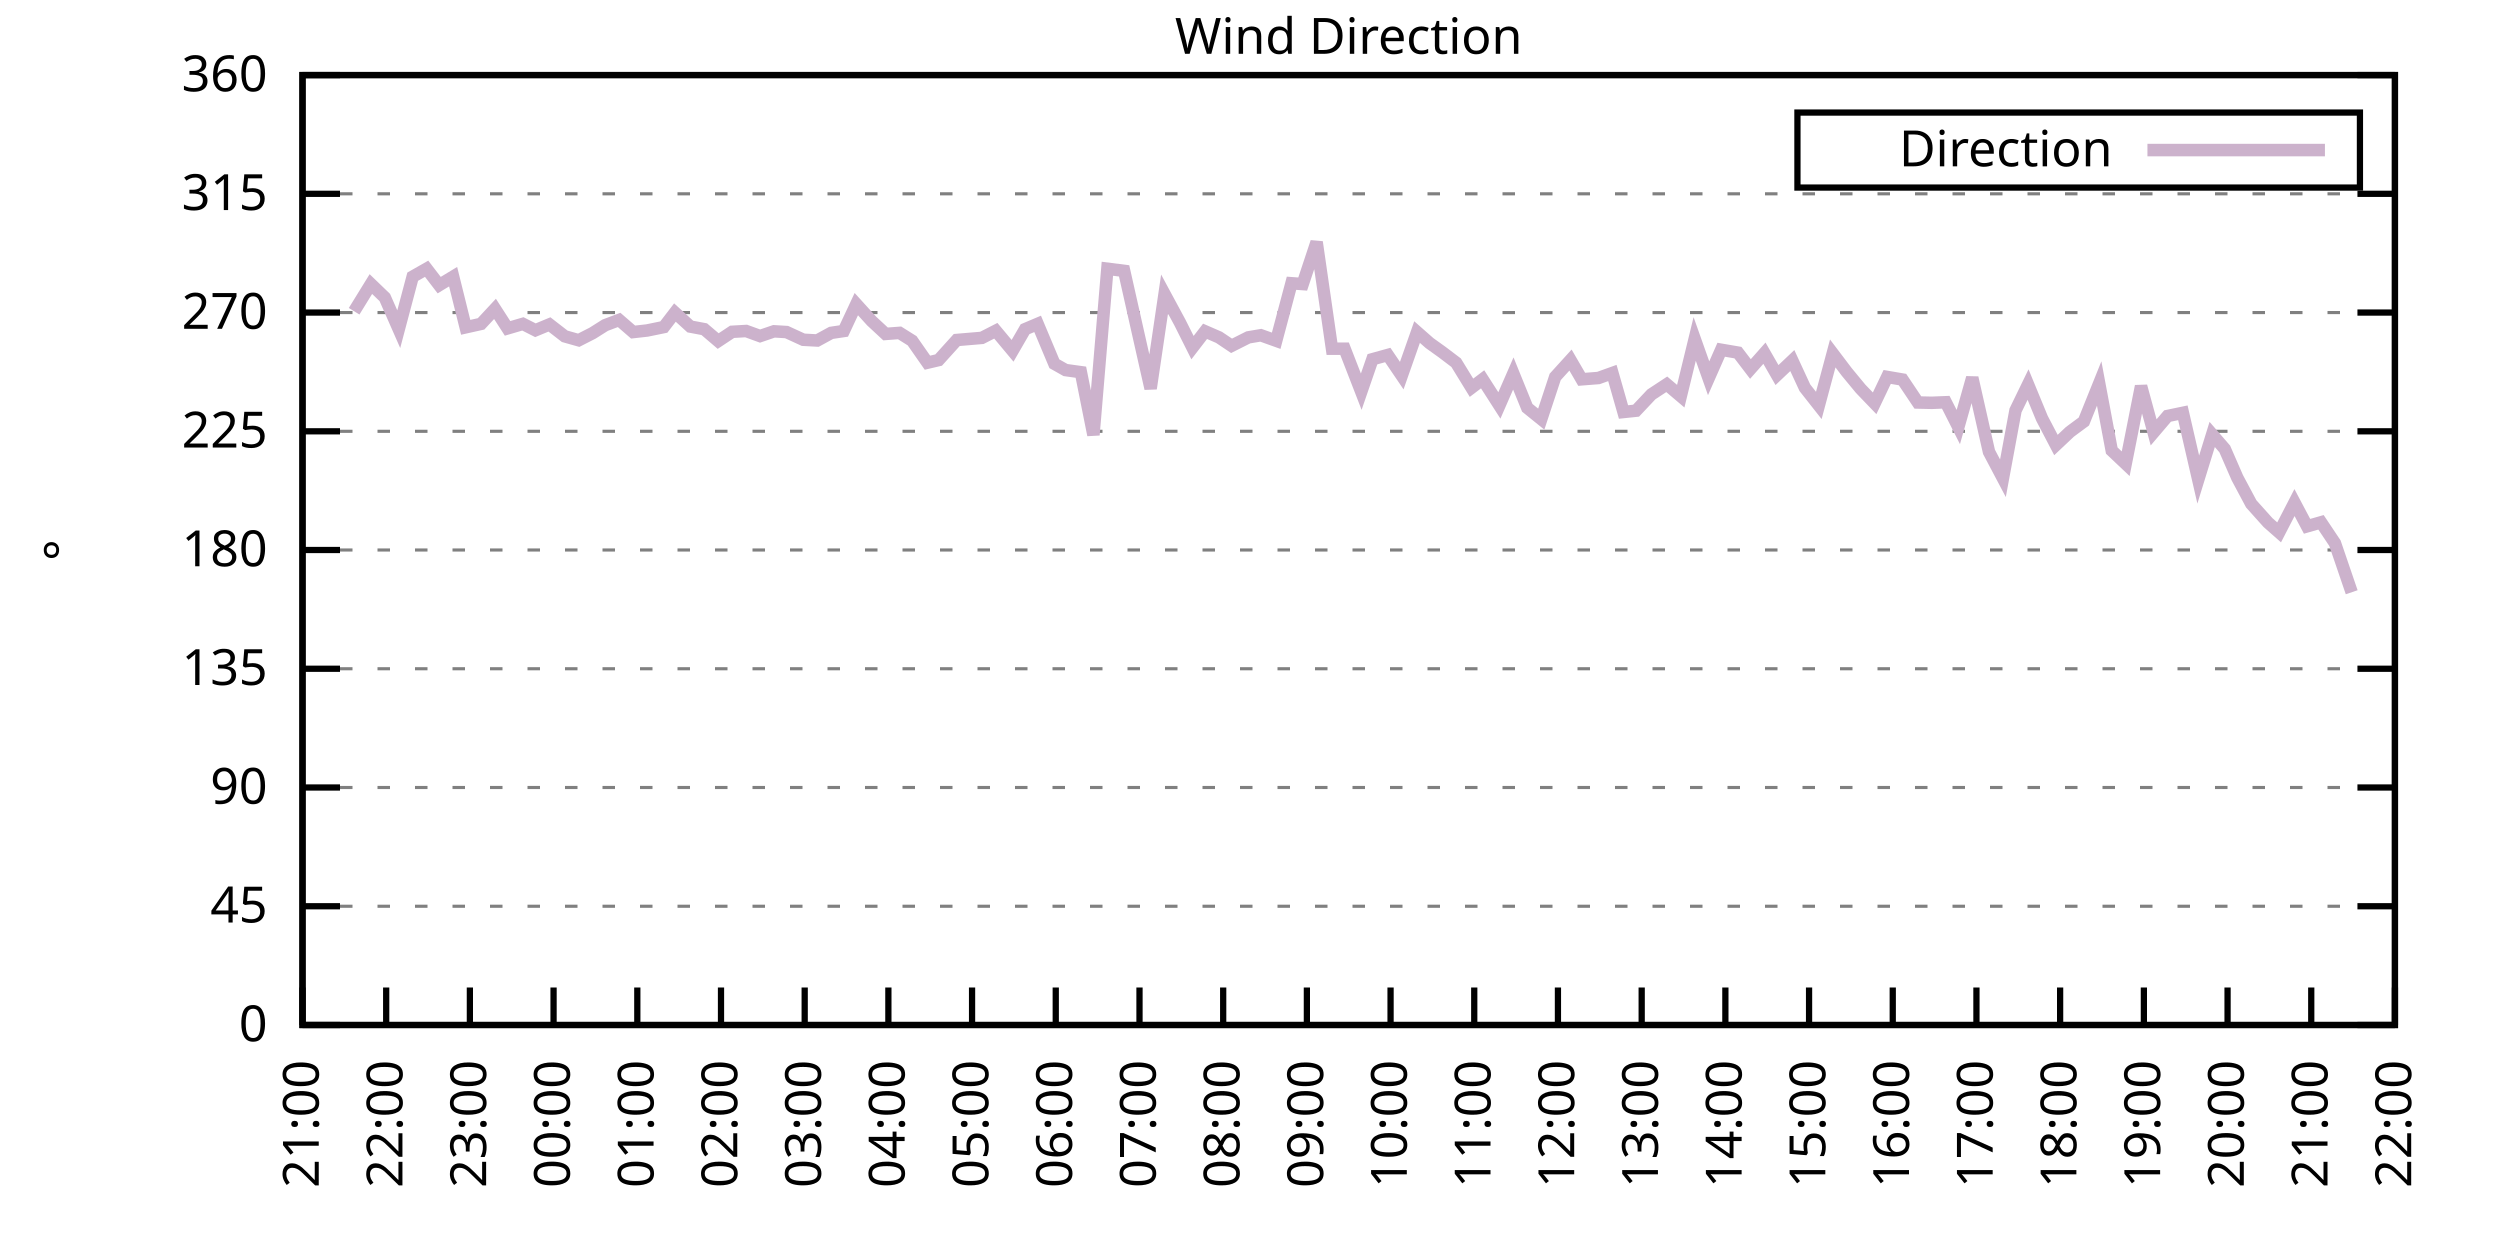
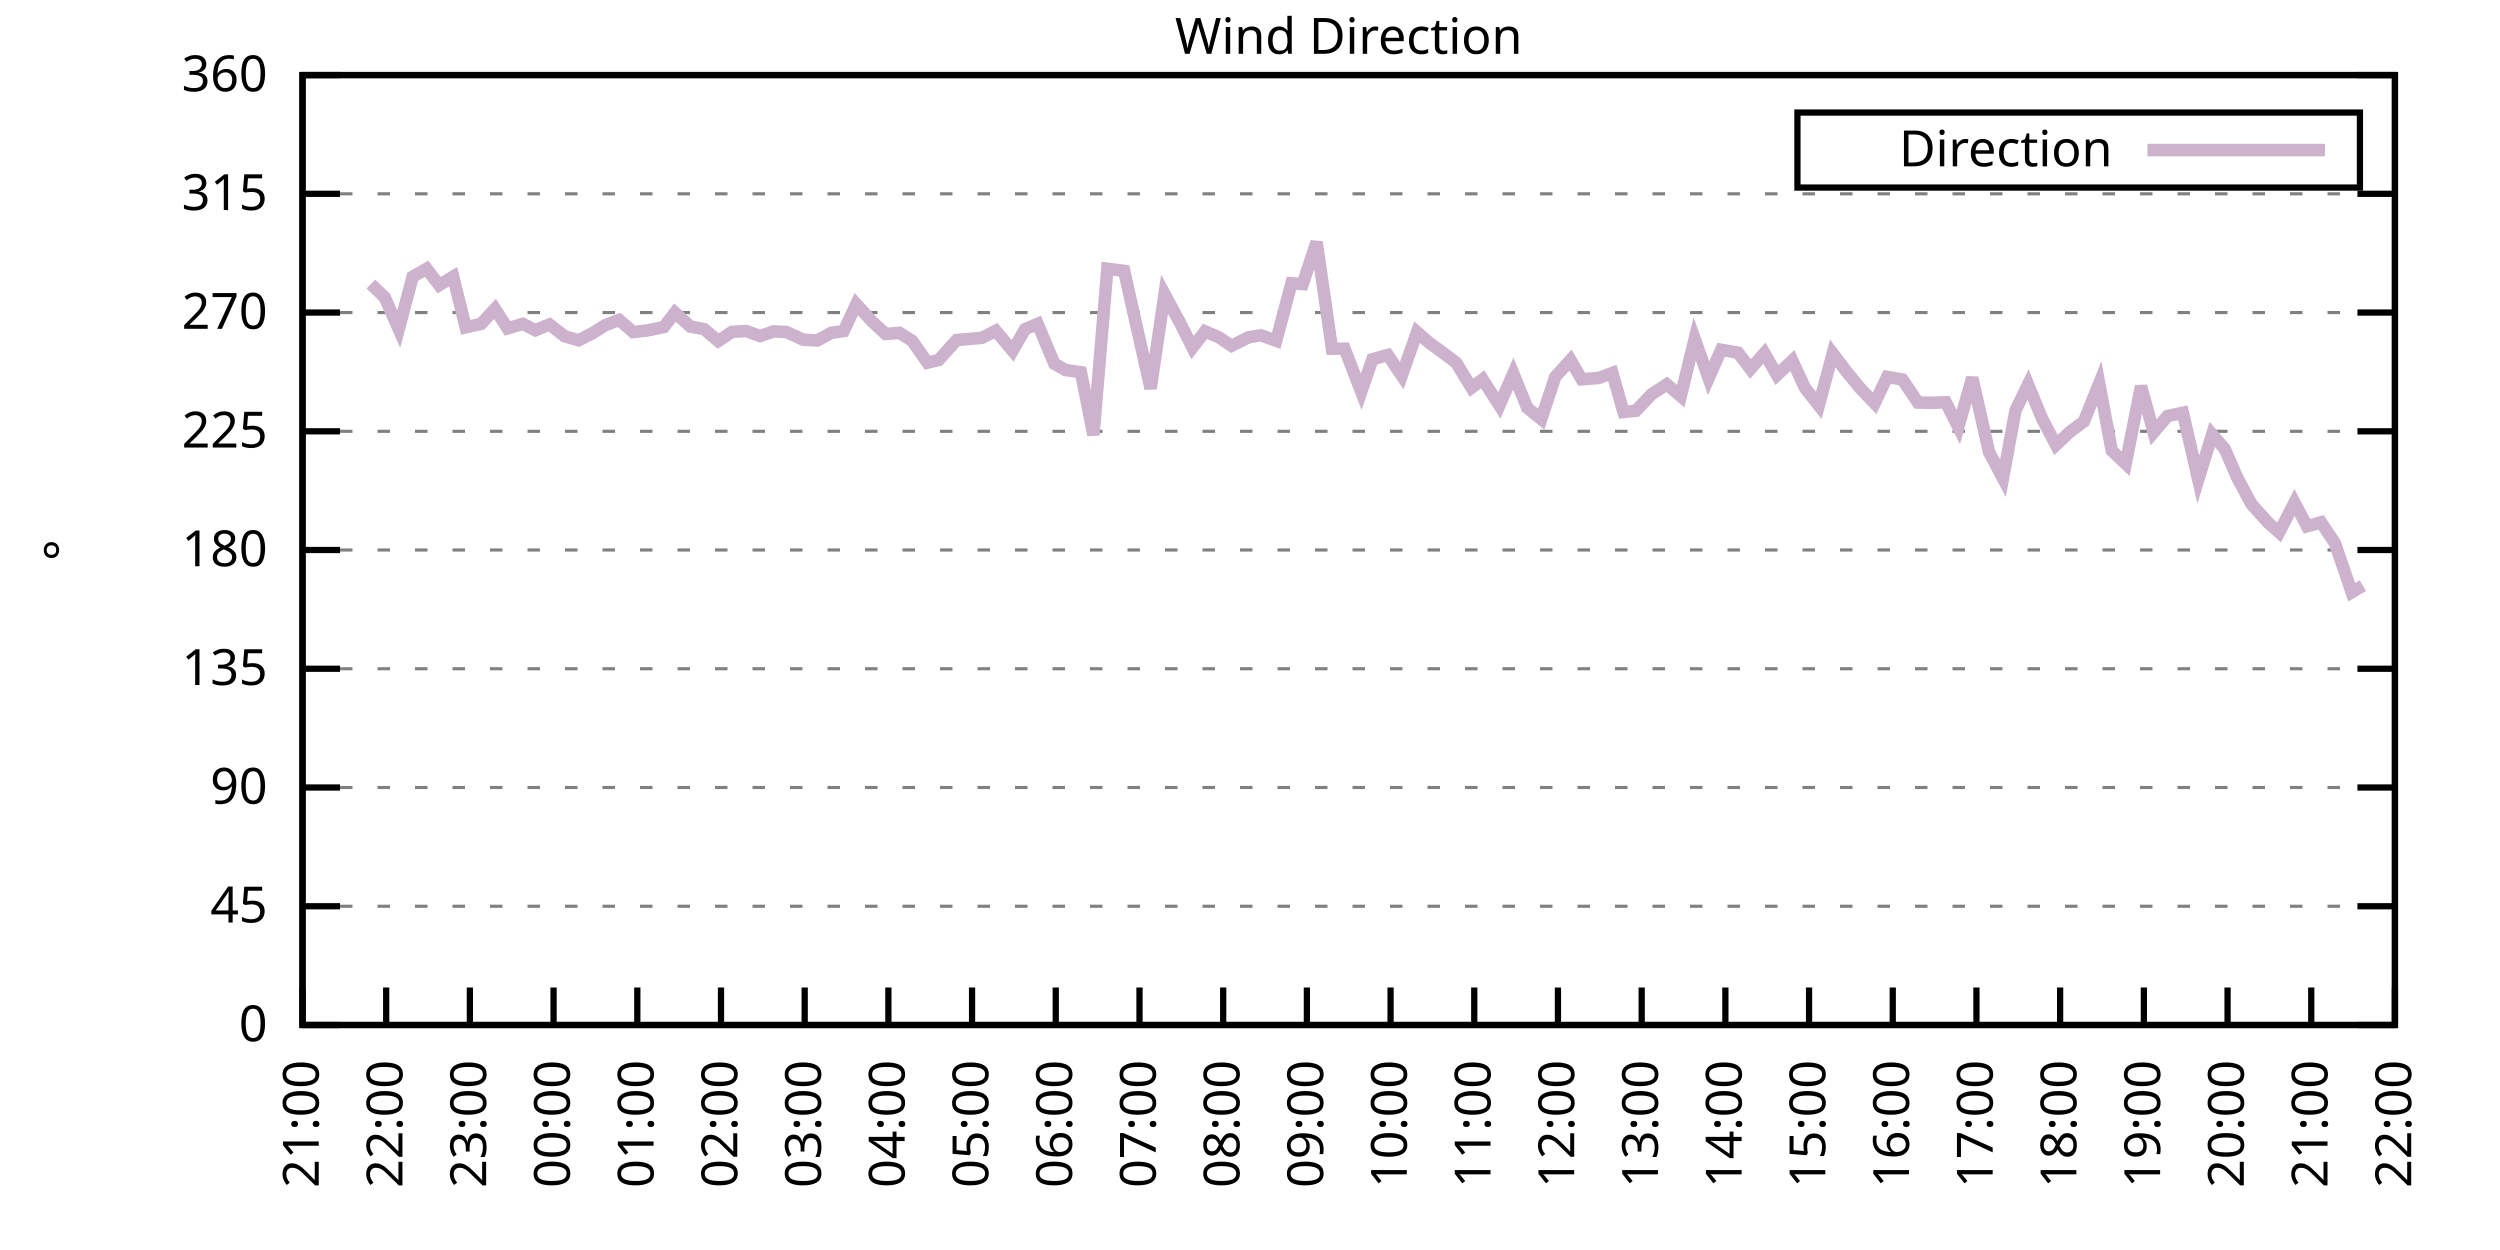
<svg xmlns="http://www.w3.org/2000/svg" xmlns:xlink="http://www.w3.org/1999/xlink" width="400" height="200" viewBox="0 0 400 200">
  <g id="gnuplot_canvas">
    <rect x="0" y="0" width="400" height="200" fill="none" />
    <defs>
      <circle id="gpDot" r="0.5" stroke-width="0.5" stroke="currentColor" />
      <path id="gpPt0" stroke-width="0.333" stroke="currentColor" d="M-1,0 h2 M0,-1 v2" />
      <path id="gpPt1" stroke-width="0.333" stroke="currentColor" d="M-1,-1 L1,1 M1,-1 L-1,1" />
      <path id="gpPt2" stroke-width="0.333" stroke="currentColor" d="M-1,0 L1,0 M0,-1 L0,1 M-1,-1 L1,1 M-1,1 L1,-1" />
      <rect id="gpPt3" stroke-width="0.333" stroke="currentColor" x="-1" y="-1" width="2" height="2" />
      <rect id="gpPt4" stroke-width="0.333" stroke="currentColor" fill="currentColor" x="-1" y="-1" width="2" height="2" />
      <circle id="gpPt5" stroke-width="0.333" stroke="currentColor" cx="0" cy="0" r="1" />
      <use xlink:href="#gpPt5" id="gpPt6" fill="currentColor" stroke="none" />
      <path id="gpPt7" stroke-width="0.333" stroke="currentColor" d="M0,-1.33 L-1.33,0.67 L1.33,0.67 z" />
      <use xlink:href="#gpPt7" id="gpPt8" fill="currentColor" stroke="none" />
      <use xlink:href="#gpPt7" id="gpPt9" stroke="currentColor" transform="rotate(180)" />
      <use xlink:href="#gpPt9" id="gpPt10" fill="currentColor" stroke="none" />
      <use xlink:href="#gpPt3" id="gpPt11" stroke="currentColor" transform="rotate(45)" />
      <use xlink:href="#gpPt11" id="gpPt12" fill="currentColor" stroke="none" />
      <path id="gpPt13" stroke-width="0.333" stroke="currentColor" d="M0,1.330 L1.265,0.411 L0.782,-1.067 L-0.782,-1.076 L-1.265,0.411 z" />
      <use xlink:href="#gpPt13" id="gpPt14" fill="currentColor" stroke="none" />
      <filter id="textbox" filterUnits="objectBoundingBox" x="0" y="0" height="1" width="1">
        <feFlood flood-color="white" flood-opacity="1" result="bgnd" />
        <feComposite in="SourceGraphic" in2="bgnd" operator="atop" />
      </filter>
      <filter id="greybox" filterUnits="objectBoundingBox" x="0" y="0" height="1" width="1">
        <feFlood flood-color="lightgrey" flood-opacity="1" result="grey" />
        <feComposite in="SourceGraphic" in2="grey" operator="atop" />
      </filter>
    </defs>
    <g fill="none" color="white" stroke="currentColor" stroke-width="1.00" stroke-linecap="butt" stroke-linejoin="miter">
</g>
    <g fill="none" color="black" stroke="currentColor" stroke-width="1.00" stroke-linecap="butt" stroke-linejoin="miter">
      <g stroke="none" shape-rendering="crispEdges">
        <polygon fill="rgb(255, 255, 255)" points="48.40,164.00 383.18,164.00 383.18,12.02 48.40,12.02 " />
      </g>
    </g>
    <g fill="none" color="black" stroke="currentColor" stroke-width="1.00" stroke-linecap="butt" stroke-linejoin="miter">
</g>
    <g fill="none" color="black" stroke="black" stroke-width="0.50" stroke-linecap="butt" stroke-linejoin="miter">
</g>
    <g fill="none" color="gray" stroke="currentColor" stroke-width="0.50" stroke-linecap="butt" stroke-linejoin="miter">
      <path stroke="gray" stroke-dasharray="2,4" class="gridline" d="M48.40,164.00 L383.19,164.00  " />
    </g>
    <g fill="none" color="gray" stroke="gray" stroke-width="1.00" stroke-linecap="butt" stroke-linejoin="miter">
</g>
    <g fill="none" color="black" stroke="currentColor" stroke-width="1.00" stroke-linecap="butt" stroke-linejoin="miter">
      <path stroke="black" d="M48.40,164.00 L54.40,164.00 M383.19,164.00 L377.19,164.00  " />
      <g transform="translate(42.80,166.60)" stroke="none" fill="black" font-family="Sans" font-size="8.00" text-anchor="end">
        <text>
          <tspan font-family="Sans"> 0</tspan>
        </text>
      </g>
    </g>
    <g fill="none" color="black" stroke="currentColor" stroke-width="1.00" stroke-linecap="butt" stroke-linejoin="miter">
</g>
    <g fill="none" color="black" stroke="black" stroke-width="0.50" stroke-linecap="butt" stroke-linejoin="miter">
</g>
    <g fill="none" color="gray" stroke="currentColor" stroke-width="0.50" stroke-linecap="butt" stroke-linejoin="miter">
      <path stroke="gray" stroke-dasharray="2,4" class="gridline" d="M48.40,145.00 L383.19,145.00  " />
    </g>
    <g fill="none" color="gray" stroke="gray" stroke-width="1.00" stroke-linecap="butt" stroke-linejoin="miter">
</g>
    <g fill="none" color="black" stroke="currentColor" stroke-width="1.00" stroke-linecap="butt" stroke-linejoin="miter">
      <path stroke="black" d="M48.40,145.00 L54.40,145.00 M383.19,145.00 L377.19,145.00  " />
      <g transform="translate(42.80,147.60)" stroke="none" fill="black" font-family="Sans" font-size="8.00" text-anchor="end">
        <text>
          <tspan font-family="Sans"> 45</tspan>
        </text>
      </g>
    </g>
    <g fill="none" color="black" stroke="currentColor" stroke-width="1.00" stroke-linecap="butt" stroke-linejoin="miter">
</g>
    <g fill="none" color="black" stroke="black" stroke-width="0.50" stroke-linecap="butt" stroke-linejoin="miter">
</g>
    <g fill="none" color="gray" stroke="currentColor" stroke-width="0.50" stroke-linecap="butt" stroke-linejoin="miter">
      <path stroke="gray" stroke-dasharray="2,4" class="gridline" d="M48.40,126.00 L383.19,126.00  " />
    </g>
    <g fill="none" color="gray" stroke="gray" stroke-width="1.00" stroke-linecap="butt" stroke-linejoin="miter">
</g>
    <g fill="none" color="black" stroke="currentColor" stroke-width="1.00" stroke-linecap="butt" stroke-linejoin="miter">
      <path stroke="black" d="M48.40,126.00 L54.40,126.00 M383.19,126.00 L377.19,126.00  " />
      <g transform="translate(42.80,128.60)" stroke="none" fill="black" font-family="Sans" font-size="8.00" text-anchor="end">
        <text>
          <tspan font-family="Sans"> 90</tspan>
        </text>
      </g>
    </g>
    <g fill="none" color="black" stroke="currentColor" stroke-width="1.00" stroke-linecap="butt" stroke-linejoin="miter">
</g>
    <g fill="none" color="black" stroke="black" stroke-width="0.50" stroke-linecap="butt" stroke-linejoin="miter">
</g>
    <g fill="none" color="gray" stroke="currentColor" stroke-width="0.50" stroke-linecap="butt" stroke-linejoin="miter">
      <path stroke="gray" stroke-dasharray="2,4" class="gridline" d="M48.40,107.00 L383.19,107.00  " />
    </g>
    <g fill="none" color="gray" stroke="gray" stroke-width="1.00" stroke-linecap="butt" stroke-linejoin="miter">
</g>
    <g fill="none" color="black" stroke="currentColor" stroke-width="1.00" stroke-linecap="butt" stroke-linejoin="miter">
      <path stroke="black" d="M48.40,107.00 L54.40,107.00 M383.19,107.00 L377.19,107.00  " />
      <g transform="translate(42.80,109.60)" stroke="none" fill="black" font-family="Sans" font-size="8.00" text-anchor="end">
        <text>
          <tspan font-family="Sans"> 135</tspan>
        </text>
      </g>
    </g>
    <g fill="none" color="black" stroke="currentColor" stroke-width="1.00" stroke-linecap="butt" stroke-linejoin="miter">
</g>
    <g fill="none" color="black" stroke="black" stroke-width="0.50" stroke-linecap="butt" stroke-linejoin="miter">
</g>
    <g fill="none" color="gray" stroke="currentColor" stroke-width="0.50" stroke-linecap="butt" stroke-linejoin="miter">
      <path stroke="gray" stroke-dasharray="2,4" class="gridline" d="M48.40,88.00 L383.19,88.00  " />
    </g>
    <g fill="none" color="gray" stroke="gray" stroke-width="1.00" stroke-linecap="butt" stroke-linejoin="miter">
</g>
    <g fill="none" color="black" stroke="currentColor" stroke-width="1.00" stroke-linecap="butt" stroke-linejoin="miter">
      <path stroke="black" d="M48.40,88.00 L54.40,88.00 M383.19,88.00 L377.19,88.00  " />
      <g transform="translate(42.80,90.60)" stroke="none" fill="black" font-family="Sans" font-size="8.00" text-anchor="end">
        <text>
          <tspan font-family="Sans"> 180</tspan>
        </text>
      </g>
    </g>
    <g fill="none" color="black" stroke="currentColor" stroke-width="1.00" stroke-linecap="butt" stroke-linejoin="miter">
</g>
    <g fill="none" color="black" stroke="black" stroke-width="0.50" stroke-linecap="butt" stroke-linejoin="miter">
</g>
    <g fill="none" color="gray" stroke="currentColor" stroke-width="0.50" stroke-linecap="butt" stroke-linejoin="miter">
      <path stroke="gray" stroke-dasharray="2,4" class="gridline" d="M48.40,69.01 L383.19,69.01  " />
    </g>
    <g fill="none" color="gray" stroke="gray" stroke-width="1.00" stroke-linecap="butt" stroke-linejoin="miter">
</g>
    <g fill="none" color="black" stroke="currentColor" stroke-width="1.00" stroke-linecap="butt" stroke-linejoin="miter">
      <path stroke="black" d="M48.40,69.01 L54.40,69.01 M383.19,69.01 L377.19,69.01  " />
      <g transform="translate(42.80,71.61)" stroke="none" fill="black" font-family="Sans" font-size="8.00" text-anchor="end">
        <text>
          <tspan font-family="Sans"> 225</tspan>
        </text>
      </g>
    </g>
    <g fill="none" color="black" stroke="currentColor" stroke-width="1.00" stroke-linecap="butt" stroke-linejoin="miter">
</g>
    <g fill="none" color="black" stroke="black" stroke-width="0.50" stroke-linecap="butt" stroke-linejoin="miter">
</g>
    <g fill="none" color="gray" stroke="currentColor" stroke-width="0.50" stroke-linecap="butt" stroke-linejoin="miter">
      <path stroke="gray" stroke-dasharray="2,4" class="gridline" d="M48.40,50.01 L383.19,50.01  " />
    </g>
    <g fill="none" color="gray" stroke="gray" stroke-width="1.00" stroke-linecap="butt" stroke-linejoin="miter">
</g>
    <g fill="none" color="black" stroke="currentColor" stroke-width="1.00" stroke-linecap="butt" stroke-linejoin="miter">
      <path stroke="black" d="M48.40,50.01 L54.40,50.01 M383.19,50.01 L377.19,50.01  " />
      <g transform="translate(42.80,52.61)" stroke="none" fill="black" font-family="Sans" font-size="8.00" text-anchor="end">
        <text>
          <tspan font-family="Sans"> 270</tspan>
        </text>
      </g>
    </g>
    <g fill="none" color="black" stroke="currentColor" stroke-width="1.00" stroke-linecap="butt" stroke-linejoin="miter">
</g>
    <g fill="none" color="black" stroke="black" stroke-width="0.50" stroke-linecap="butt" stroke-linejoin="miter">
</g>
    <g fill="none" color="gray" stroke="currentColor" stroke-width="0.50" stroke-linecap="butt" stroke-linejoin="miter">
      <path stroke="gray" stroke-dasharray="2,4" class="gridline" d="M48.40,31.01 L383.19,31.01  " />
    </g>
    <g fill="none" color="gray" stroke="gray" stroke-width="1.00" stroke-linecap="butt" stroke-linejoin="miter">
</g>
    <g fill="none" color="black" stroke="currentColor" stroke-width="1.00" stroke-linecap="butt" stroke-linejoin="miter">
      <path stroke="black" d="M48.40,31.01 L54.40,31.01 M383.19,31.01 L377.19,31.01  " />
      <g transform="translate(42.80,33.61)" stroke="none" fill="black" font-family="Sans" font-size="8.00" text-anchor="end">
        <text>
          <tspan font-family="Sans"> 315</tspan>
        </text>
      </g>
    </g>
    <g fill="none" color="black" stroke="currentColor" stroke-width="1.00" stroke-linecap="butt" stroke-linejoin="miter">
</g>
    <g fill="none" color="black" stroke="black" stroke-width="0.50" stroke-linecap="butt" stroke-linejoin="miter">
</g>
    <g fill="none" color="gray" stroke="currentColor" stroke-width="0.50" stroke-linecap="butt" stroke-linejoin="miter">
      <path stroke="gray" stroke-dasharray="2,4" class="gridline" d="M48.40,12.01 L383.19,12.01  " />
    </g>
    <g fill="none" color="gray" stroke="gray" stroke-width="1.00" stroke-linecap="butt" stroke-linejoin="miter">
</g>
    <g fill="none" color="black" stroke="currentColor" stroke-width="1.00" stroke-linecap="butt" stroke-linejoin="miter">
      <path stroke="black" d="M48.40,12.01 L54.40,12.01 M383.19,12.01 L377.19,12.01  " />
      <g transform="translate(42.80,14.61)" stroke="none" fill="black" font-family="Sans" font-size="8.00" text-anchor="end">
        <text>
          <tspan font-family="Sans"> 360</tspan>
        </text>
      </g>
    </g>
    <g fill="none" color="black" stroke="currentColor" stroke-width="1.00" stroke-linecap="butt" stroke-linejoin="miter">
      <path stroke="black" d="M48.40,164.00 L48.40,158.00  " />
      <g transform="translate(51.00,169.60) rotate(270.00)" stroke="none" fill="black" font-family="Sans" font-size="8.00" text-anchor="end">
        <text>
          <tspan font-family="Sans">21:00</tspan>
        </text>
      </g>
    </g>
    <g fill="none" color="black" stroke="currentColor" stroke-width="1.00" stroke-linecap="butt" stroke-linejoin="miter">
      <path stroke="black" d="M61.79,164.00 L61.79,158.00  " />
      <g transform="translate(64.39,169.60) rotate(270.00)" stroke="none" fill="black" font-family="Sans" font-size="8.00" text-anchor="end">
        <text>
          <tspan font-family="Sans">22:00</tspan>
        </text>
      </g>
    </g>
    <g fill="none" color="black" stroke="currentColor" stroke-width="1.00" stroke-linecap="butt" stroke-linejoin="miter">
      <path stroke="black" d="M75.18,164.00 L75.18,158.00  " />
      <g transform="translate(77.78,169.60) rotate(270.00)" stroke="none" fill="black" font-family="Sans" font-size="8.00" text-anchor="end">
        <text>
          <tspan font-family="Sans">23:00</tspan>
        </text>
      </g>
    </g>
    <g fill="none" color="black" stroke="currentColor" stroke-width="1.00" stroke-linecap="butt" stroke-linejoin="miter">
      <path stroke="black" d="M88.57,164.00 L88.57,158.00  " />
      <g transform="translate(91.17,169.60) rotate(270.00)" stroke="none" fill="black" font-family="Sans" font-size="8.00" text-anchor="end">
        <text>
          <tspan font-family="Sans">00:00</tspan>
        </text>
      </g>
    </g>
    <g fill="none" color="black" stroke="currentColor" stroke-width="1.00" stroke-linecap="butt" stroke-linejoin="miter">
      <path stroke="black" d="M101.97,164.00 L101.97,158.00  " />
      <g transform="translate(104.57,169.60) rotate(270.00)" stroke="none" fill="black" font-family="Sans" font-size="8.00" text-anchor="end">
        <text>
          <tspan font-family="Sans">01:00</tspan>
        </text>
      </g>
    </g>
    <g fill="none" color="black" stroke="currentColor" stroke-width="1.00" stroke-linecap="butt" stroke-linejoin="miter">
      <path stroke="black" d="M115.36,164.00 L115.36,158.00  " />
      <g transform="translate(117.96,169.60) rotate(270.00)" stroke="none" fill="black" font-family="Sans" font-size="8.00" text-anchor="end">
        <text>
          <tspan font-family="Sans">02:00</tspan>
        </text>
      </g>
    </g>
    <g fill="none" color="black" stroke="currentColor" stroke-width="1.00" stroke-linecap="butt" stroke-linejoin="miter">
      <path stroke="black" d="M128.75,164.00 L128.75,158.00  " />
      <g transform="translate(131.35,169.60) rotate(270.00)" stroke="none" fill="black" font-family="Sans" font-size="8.00" text-anchor="end">
        <text>
          <tspan font-family="Sans">03:00</tspan>
        </text>
      </g>
    </g>
    <g fill="none" color="black" stroke="currentColor" stroke-width="1.00" stroke-linecap="butt" stroke-linejoin="miter">
      <path stroke="black" d="M142.14,164.00 L142.14,158.00  " />
      <g transform="translate(144.74,169.60) rotate(270.00)" stroke="none" fill="black" font-family="Sans" font-size="8.00" text-anchor="end">
        <text>
          <tspan font-family="Sans">04:00</tspan>
        </text>
      </g>
    </g>
    <g fill="none" color="black" stroke="currentColor" stroke-width="1.00" stroke-linecap="butt" stroke-linejoin="miter">
      <path stroke="black" d="M155.53,164.00 L155.53,158.00  " />
      <g transform="translate(158.13,169.60) rotate(270.00)" stroke="none" fill="black" font-family="Sans" font-size="8.00" text-anchor="end">
        <text>
          <tspan font-family="Sans">05:00</tspan>
        </text>
      </g>
    </g>
    <g fill="none" color="black" stroke="currentColor" stroke-width="1.00" stroke-linecap="butt" stroke-linejoin="miter">
      <path stroke="black" d="M168.92,164.00 L168.92,158.00  " />
      <g transform="translate(171.52,169.60) rotate(270.00)" stroke="none" fill="black" font-family="Sans" font-size="8.00" text-anchor="end">
        <text>
          <tspan font-family="Sans">06:00</tspan>
        </text>
      </g>
    </g>
    <g fill="none" color="black" stroke="currentColor" stroke-width="1.00" stroke-linecap="butt" stroke-linejoin="miter">
      <path stroke="black" d="M182.32,164.00 L182.32,158.00  " />
      <g transform="translate(184.92,169.60) rotate(270.00)" stroke="none" fill="black" font-family="Sans" font-size="8.00" text-anchor="end">
        <text>
          <tspan font-family="Sans">07:00</tspan>
        </text>
      </g>
    </g>
    <g fill="none" color="black" stroke="currentColor" stroke-width="1.00" stroke-linecap="butt" stroke-linejoin="miter">
      <path stroke="black" d="M195.71,164.00 L195.71,158.00  " />
      <g transform="translate(198.31,169.60) rotate(270.00)" stroke="none" fill="black" font-family="Sans" font-size="8.00" text-anchor="end">
        <text>
          <tspan font-family="Sans">08:00</tspan>
        </text>
      </g>
    </g>
    <g fill="none" color="black" stroke="currentColor" stroke-width="1.00" stroke-linecap="butt" stroke-linejoin="miter">
      <path stroke="black" d="M209.10,164.00 L209.10,158.00  " />
      <g transform="translate(211.70,169.60) rotate(270.00)" stroke="none" fill="black" font-family="Sans" font-size="8.00" text-anchor="end">
        <text>
          <tspan font-family="Sans">09:00</tspan>
        </text>
      </g>
    </g>
    <g fill="none" color="black" stroke="currentColor" stroke-width="1.00" stroke-linecap="butt" stroke-linejoin="miter">
      <path stroke="black" d="M222.49,164.00 L222.49,158.00  " />
      <g transform="translate(225.09,169.60) rotate(270.00)" stroke="none" fill="black" font-family="Sans" font-size="8.00" text-anchor="end">
        <text>
          <tspan font-family="Sans">10:00</tspan>
        </text>
      </g>
    </g>
    <g fill="none" color="black" stroke="currentColor" stroke-width="1.00" stroke-linecap="butt" stroke-linejoin="miter">
      <path stroke="black" d="M235.88,164.00 L235.88,158.00  " />
      <g transform="translate(238.48,169.60) rotate(270.00)" stroke="none" fill="black" font-family="Sans" font-size="8.00" text-anchor="end">
        <text>
          <tspan font-family="Sans">11:00</tspan>
        </text>
      </g>
    </g>
    <g fill="none" color="black" stroke="currentColor" stroke-width="1.00" stroke-linecap="butt" stroke-linejoin="miter">
      <path stroke="black" d="M249.27,164.00 L249.27,158.00  " />
      <g transform="translate(251.87,169.60) rotate(270.00)" stroke="none" fill="black" font-family="Sans" font-size="8.00" text-anchor="end">
        <text>
          <tspan font-family="Sans">12:00</tspan>
        </text>
      </g>
    </g>
    <g fill="none" color="black" stroke="currentColor" stroke-width="1.00" stroke-linecap="butt" stroke-linejoin="miter">
      <path stroke="black" d="M262.67,164.00 L262.67,158.00  " />
      <g transform="translate(265.27,169.60) rotate(270.00)" stroke="none" fill="black" font-family="Sans" font-size="8.00" text-anchor="end">
        <text>
          <tspan font-family="Sans">13:00</tspan>
        </text>
      </g>
    </g>
    <g fill="none" color="black" stroke="currentColor" stroke-width="1.00" stroke-linecap="butt" stroke-linejoin="miter">
      <path stroke="black" d="M276.06,164.00 L276.06,158.00  " />
      <g transform="translate(278.66,169.60) rotate(270.00)" stroke="none" fill="black" font-family="Sans" font-size="8.00" text-anchor="end">
        <text>
          <tspan font-family="Sans">14:00</tspan>
        </text>
      </g>
    </g>
    <g fill="none" color="black" stroke="currentColor" stroke-width="1.00" stroke-linecap="butt" stroke-linejoin="miter">
      <path stroke="black" d="M289.45,164.00 L289.45,158.00  " />
      <g transform="translate(292.05,169.60) rotate(270.00)" stroke="none" fill="black" font-family="Sans" font-size="8.00" text-anchor="end">
        <text>
          <tspan font-family="Sans">15:00</tspan>
        </text>
      </g>
    </g>
    <g fill="none" color="black" stroke="currentColor" stroke-width="1.00" stroke-linecap="butt" stroke-linejoin="miter">
      <path stroke="black" d="M302.84,164.00 L302.84,158.00  " />
      <g transform="translate(305.44,169.60) rotate(270.00)" stroke="none" fill="black" font-family="Sans" font-size="8.00" text-anchor="end">
        <text>
          <tspan font-family="Sans">16:00</tspan>
        </text>
      </g>
    </g>
    <g fill="none" color="black" stroke="currentColor" stroke-width="1.00" stroke-linecap="butt" stroke-linejoin="miter">
      <path stroke="black" d="M316.23,164.00 L316.23,158.00  " />
      <g transform="translate(318.83,169.60) rotate(270.00)" stroke="none" fill="black" font-family="Sans" font-size="8.00" text-anchor="end">
        <text>
          <tspan font-family="Sans">17:00</tspan>
        </text>
      </g>
    </g>
    <g fill="none" color="black" stroke="currentColor" stroke-width="1.00" stroke-linecap="butt" stroke-linejoin="miter">
      <path stroke="black" d="M329.62,164.00 L329.62,158.00  " />
      <g transform="translate(332.22,169.60) rotate(270.00)" stroke="none" fill="black" font-family="Sans" font-size="8.00" text-anchor="end">
        <text>
          <tspan font-family="Sans">18:00</tspan>
        </text>
      </g>
    </g>
    <g fill="none" color="black" stroke="currentColor" stroke-width="1.00" stroke-linecap="butt" stroke-linejoin="miter">
      <path stroke="black" d="M343.02,164.00 L343.02,158.00  " />
      <g transform="translate(345.62,169.60) rotate(270.00)" stroke="none" fill="black" font-family="Sans" font-size="8.00" text-anchor="end">
        <text>
          <tspan font-family="Sans">19:00</tspan>
        </text>
      </g>
    </g>
    <g fill="none" color="black" stroke="currentColor" stroke-width="1.00" stroke-linecap="butt" stroke-linejoin="miter">
      <path stroke="black" d="M356.41,164.00 L356.41,158.00  " />
      <g transform="translate(359.01,169.60) rotate(270.00)" stroke="none" fill="black" font-family="Sans" font-size="8.00" text-anchor="end">
        <text>
          <tspan font-family="Sans">20:00</tspan>
        </text>
      </g>
    </g>
    <g fill="none" color="black" stroke="currentColor" stroke-width="1.00" stroke-linecap="butt" stroke-linejoin="miter">
      <path stroke="black" d="M369.80,164.00 L369.80,158.00  " />
      <g transform="translate(372.40,169.60) rotate(270.00)" stroke="none" fill="black" font-family="Sans" font-size="8.00" text-anchor="end">
        <text>
          <tspan font-family="Sans">21:00</tspan>
        </text>
      </g>
    </g>
    <g fill="none" color="black" stroke="currentColor" stroke-width="1.00" stroke-linecap="butt" stroke-linejoin="miter">
      <path stroke="black" d="M383.19,164.00 L383.19,158.00  " />
      <g transform="translate(385.79,169.60) rotate(270.00)" stroke="none" fill="black" font-family="Sans" font-size="8.00" text-anchor="end">
        <text>
          <tspan font-family="Sans">22:00</tspan>
        </text>
      </g>
    </g>
    <g fill="none" color="black" stroke="currentColor" stroke-width="1.00" stroke-linecap="butt" stroke-linejoin="miter">
</g>
    <g fill="none" color="black" stroke="currentColor" stroke-width="1.00" stroke-linecap="butt" stroke-linejoin="miter">
      <path stroke="black" d="M48.40,12.01 L48.40,164.00 L383.19,164.00 L383.19,12.01 L48.40,12.01 Z  " />
    </g>
    <g fill="none" color="black" stroke="currentColor" stroke-width="1.00" stroke-linecap="butt" stroke-linejoin="miter">
</g>
    <g fill="none" color="black" stroke="currentColor" stroke-width="1.00" stroke-linecap="butt" stroke-linejoin="miter">
      <path stroke="black" d="M287.59,30.01 L287.59,18.01 L377.59,18.01 L377.59,30.01 L287.59,30.01 Z  " />
    </g>
    <g id="Wind_direction_plot_1">
      <g fill="none" color="white" stroke="black" stroke-width="2.00" stroke-linecap="butt" stroke-linejoin="miter">
</g>
      <g fill="none" color="black" stroke="currentColor" stroke-width="2.00" stroke-linecap="butt" stroke-linejoin="miter">
        <g transform="translate(337.99,26.61)" stroke="none" fill="black" font-family="Sans" font-size="8.00" text-anchor="end">
          <text>
            <tspan font-family="Sans">Direction</tspan>
          </text>
        </g>
      </g>
      <g fill="none" color="black" stroke="currentColor" stroke-width="2.00" stroke-linecap="butt" stroke-linejoin="miter">
-         <path stroke="rgb(204, 178, 204)" d="M343.59,24.01 L371.99,24.01 M56.66,49.80 L59.34,45.45 L61.57,47.60 L63.80,52.67 L66.03,44.27 L68.26,43.00   L70.27,45.62 L72.50,44.27 L74.51,52.37 L76.97,51.82 L79.20,49.42 L81.21,52.54 L83.66,51.82 L85.67,52.84   L87.91,51.91 L90.36,53.81 L92.59,54.44 L94.82,53.30 L96.83,52.03 L99.06,51.19 L101.30,53.13 L103.53,52.88   L106.21,52.33 L107.99,50.01 L110.45,52.25 L112.68,52.67 L114.91,54.57 L117.14,53.09 L119.38,52.96 L121.61,53.77   L123.84,53.01 L125.85,53.13 L128.53,54.36 L130.76,54.48 L132.99,53.26 L135.00,52.96 L137.01,48.66 L139.46,51.36   L141.69,53.43 L143.93,53.26 L145.94,54.52 L148.39,58.03 L150.18,57.61 L153.08,54.40 L157.10,54.06 L159.33,52.92   L162.01,56.13 L164.01,52.67 L166.02,51.82 L168.70,58.20 L170.49,59.21 L172.94,59.55 L174.95,69.60 L177.18,43.00   L179.86,43.34 L182.09,53.26 L184.10,62.17 L186.33,47.05 L188.79,51.61 L190.80,55.62 L192.81,53.01 L195.04,53.98   L197.05,55.33 L199.73,53.98 L201.73,53.64 L204.19,54.52 L206.64,45.32 L208.43,45.45 L210.66,38.73 L213.12,55.79   L215.13,55.79 L217.80,62.67 L219.59,57.48 L222.04,56.80 L224.28,60.10 L226.73,53.13 L228.74,54.90 L230.75,56.34   L232.98,58.03 L235.44,62.04 L237.22,60.69 L239.90,64.87 L242.13,59.76 L244.36,65.25 L246.60,67.06 L248.83,60.31   L251.28,57.61 L253.07,60.69 L255.75,60.48 L257.98,59.68 L259.76,65.92 L261.77,65.71 L264.23,63.10 L266.68,61.49   L268.92,63.39 L271.15,54.23 L273.38,60.52 L275.39,55.96 L278.07,56.42 L280.07,59.04 L282.31,56.51 L284.32,60.01   L286.77,57.69 L288.78,62.04 L291.01,64.87 L293.24,56.55 L295.48,59.51 L297.71,62.21 L299.94,64.53 L301.95,60.31   L304.40,60.73 L306.86,64.40 L309.09,64.45 L311.32,64.36 L313.33,68.33 L315.56,60.44 L318.24,72.30 L320.47,76.52   L322.48,65.67 L324.49,61.53 L326.72,66.94 L328.95,71.20 L331.19,69.09 L333.42,67.44 L335.87,61.36 L337.88,72.09   L340.11,74.20 L342.57,61.79 L344.58,69.18 L346.81,66.56 L349.26,66.05 L351.72,76.73 L353.95,69.51 L355.96,71.83   L357.97,76.44 L360.20,80.62 L362.88,83.61 L364.66,85.18 L367.12,80.41 L369.13,84.21 L371.36,83.57 L373.59,86.91   L376.27,94.76  " />
+         <path stroke="rgb(204, 178, 204)" d="M343.59,24.01 L371.99,24.01 M59.34,45.45 L61.57,47.60 L63.80,52.67 L66.03,44.27 L68.26,43.00 L70.27,45.62   L72.50,44.27 L74.51,52.37 L76.97,51.82 L79.20,49.42 L81.21,52.54 L83.66,51.82 L85.67,52.84 L87.91,51.91   L90.36,53.81 L92.59,54.44 L94.82,53.30 L96.83,52.03 L99.06,51.19 L101.30,53.13 L103.53,52.88 L106.21,52.33   L107.99,50.01 L110.45,52.25 L112.68,52.67 L114.91,54.57 L117.14,53.09 L119.38,52.96 L121.61,53.77 L123.84,53.01   L125.85,53.13 L128.53,54.36 L130.76,54.48 L132.99,53.26 L135.00,52.96 L137.01,48.66 L139.46,51.36 L141.69,53.43   L143.93,53.26 L145.94,54.52 L148.39,58.03 L150.18,57.61 L153.08,54.40 L157.10,54.06 L159.33,52.92 L162.01,56.13   L164.01,52.67 L166.02,51.82 L168.70,58.20 L170.49,59.21 L172.94,59.55 L174.95,69.60 L177.18,43.00 L179.86,43.34   L182.09,53.26 L184.10,62.17 L186.33,47.05 L188.79,51.61 L190.80,55.62 L192.81,53.01 L195.04,53.98 L197.05,55.33   L199.73,53.98 L201.73,53.64 L204.19,54.52 L206.64,45.32 L208.43,45.45 L210.66,38.73 L213.12,55.79 L215.13,55.79   L217.80,62.67 L219.59,57.48 L222.04,56.80 L224.28,60.10 L226.73,53.13 L228.74,54.90 L230.75,56.34 L232.98,58.03   L235.44,62.04 L237.22,60.69 L239.90,64.87 L242.13,59.76 L244.36,65.25 L246.60,67.06 L248.83,60.31 L251.28,57.61   L253.07,60.69 L255.75,60.48 L257.98,59.68 L259.76,65.92 L261.77,65.71 L264.23,63.10 L266.68,61.49 L268.92,63.39   L271.15,54.23 L273.38,60.52 L275.39,55.96 L278.07,56.42 L280.07,59.04 L282.31,56.51 L284.32,60.01 L286.77,57.69   L288.78,62.04 L291.01,64.87 L293.24,56.55 L295.48,59.51 L297.71,62.21 L299.94,64.53 L301.95,60.31 L304.40,60.73   L306.86,64.40 L309.09,64.45 L311.32,64.36 L313.33,68.33 L315.56,60.44 L318.24,72.30 L320.47,76.52 L322.48,65.67   L324.49,61.53 L326.72,66.94 L328.95,71.20 L331.19,69.09 L333.42,67.44 L335.87,61.36 L337.88,72.09 L340.11,74.20   L342.57,61.79 L344.58,69.18 L346.81,66.56 L349.26,66.05 L351.72,76.73 L353.95,69.51 L355.96,71.83 L357.97,76.44   L360.20,80.62 L362.88,83.61 L364.66,85.18 L367.12,80.41 L369.13,84.21 L371.36,83.57 L373.59,86.91 L376.27,94.76   L378.06,93.70  " />
      </g>
    </g>
    <g fill="none" color="black" stroke="currentColor" stroke-width="2.00" stroke-linecap="butt" stroke-linejoin="miter">
</g>
    <g fill="none" color="black" stroke="black" stroke-width="1.00" stroke-linecap="butt" stroke-linejoin="miter">
</g>
    <g fill="none" color="black" stroke="currentColor" stroke-width="1.00" stroke-linecap="butt" stroke-linejoin="miter">
      <path stroke="black" d="M48.40,12.01 L48.40,164.00 L383.19,164.00 L383.19,12.01 L48.40,12.01 Z  " />
      <g transform="translate(12.80,88.01) rotate(270.00)" stroke="none" fill="black" font-family="Sans" font-size="8.00" text-anchor="middle">
        <text>
          <tspan font-family="Sans">°</tspan>
        </text>
      </g>
    </g>
    <g fill="none" color="black" stroke="currentColor" stroke-width="1.00" stroke-linecap="butt" stroke-linejoin="miter">
</g>
    <g fill="none" color="black" stroke="currentColor" stroke-width="1.00" stroke-linecap="butt" stroke-linejoin="miter">
      <g transform="translate(215.79,8.61)" stroke="none" fill="black" font-family="Sans" font-size="8.00" text-anchor="middle">
        <text>
          <tspan font-family="Sans">Wind Direction</tspan>
        </text>
      </g>
    </g>
    <g fill="none" color="black" stroke="currentColor" stroke-width="1.00" stroke-linecap="butt" stroke-linejoin="miter">
</g>
  </g>
</svg>
